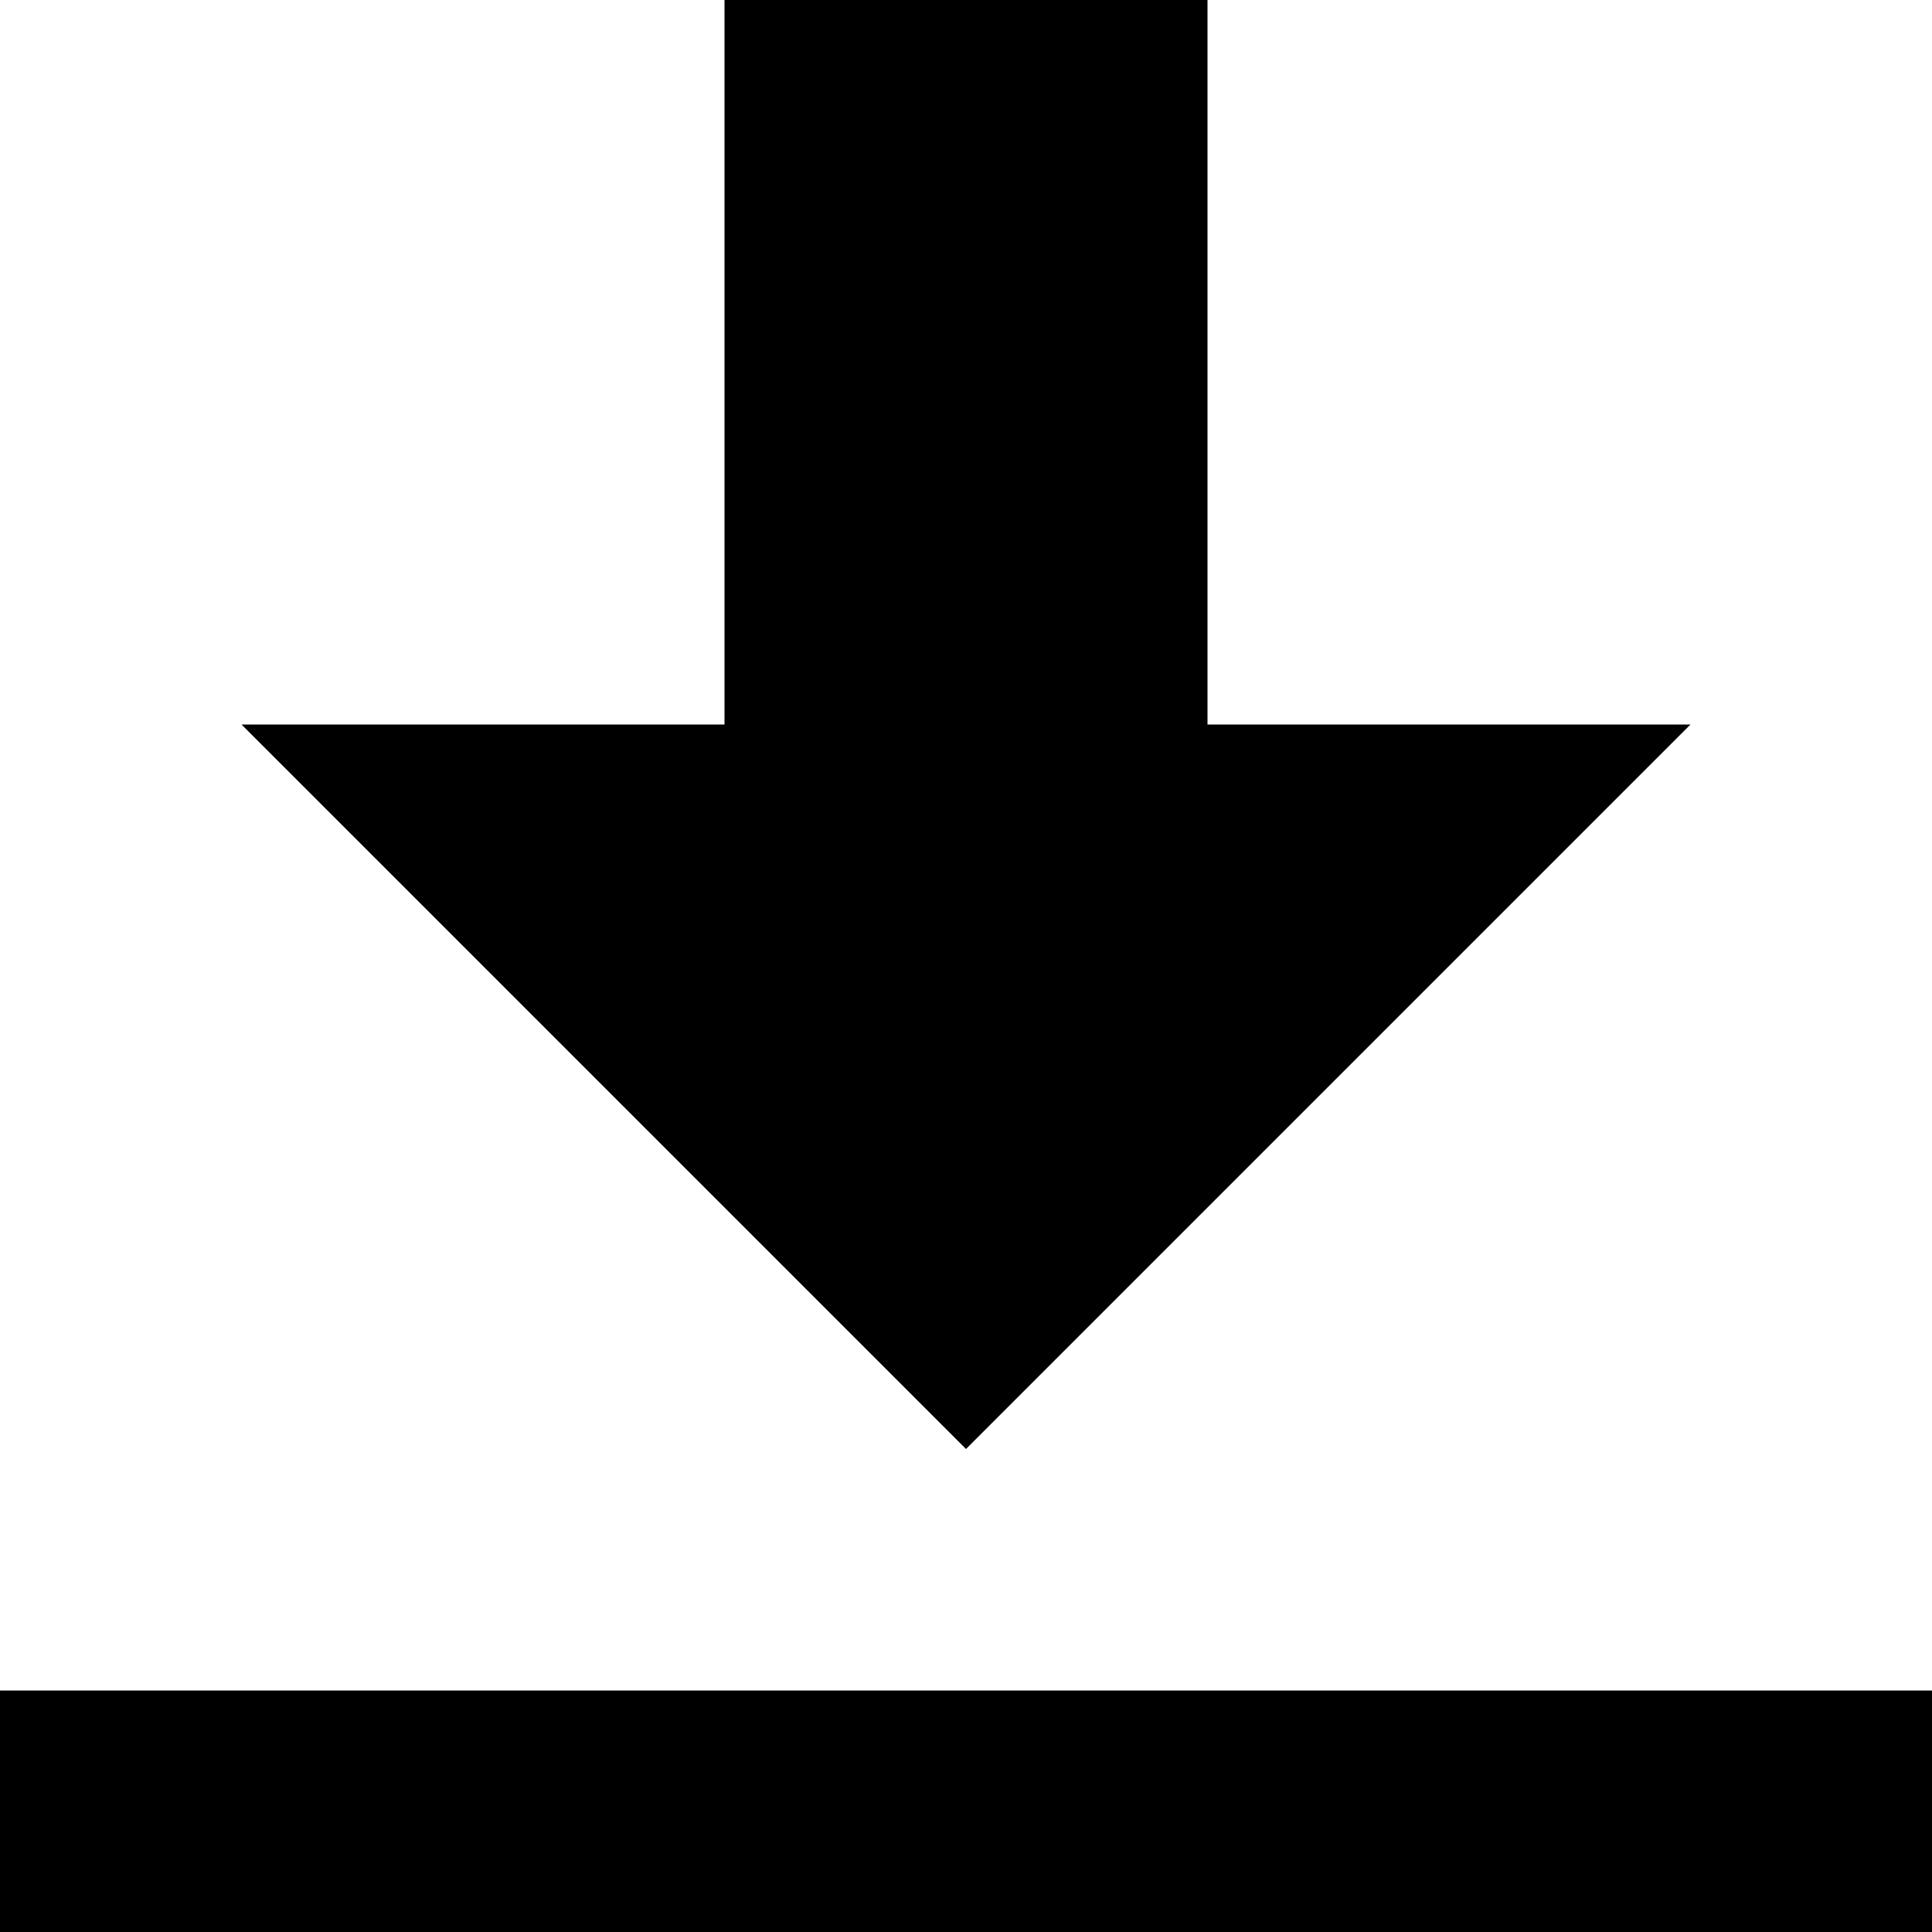
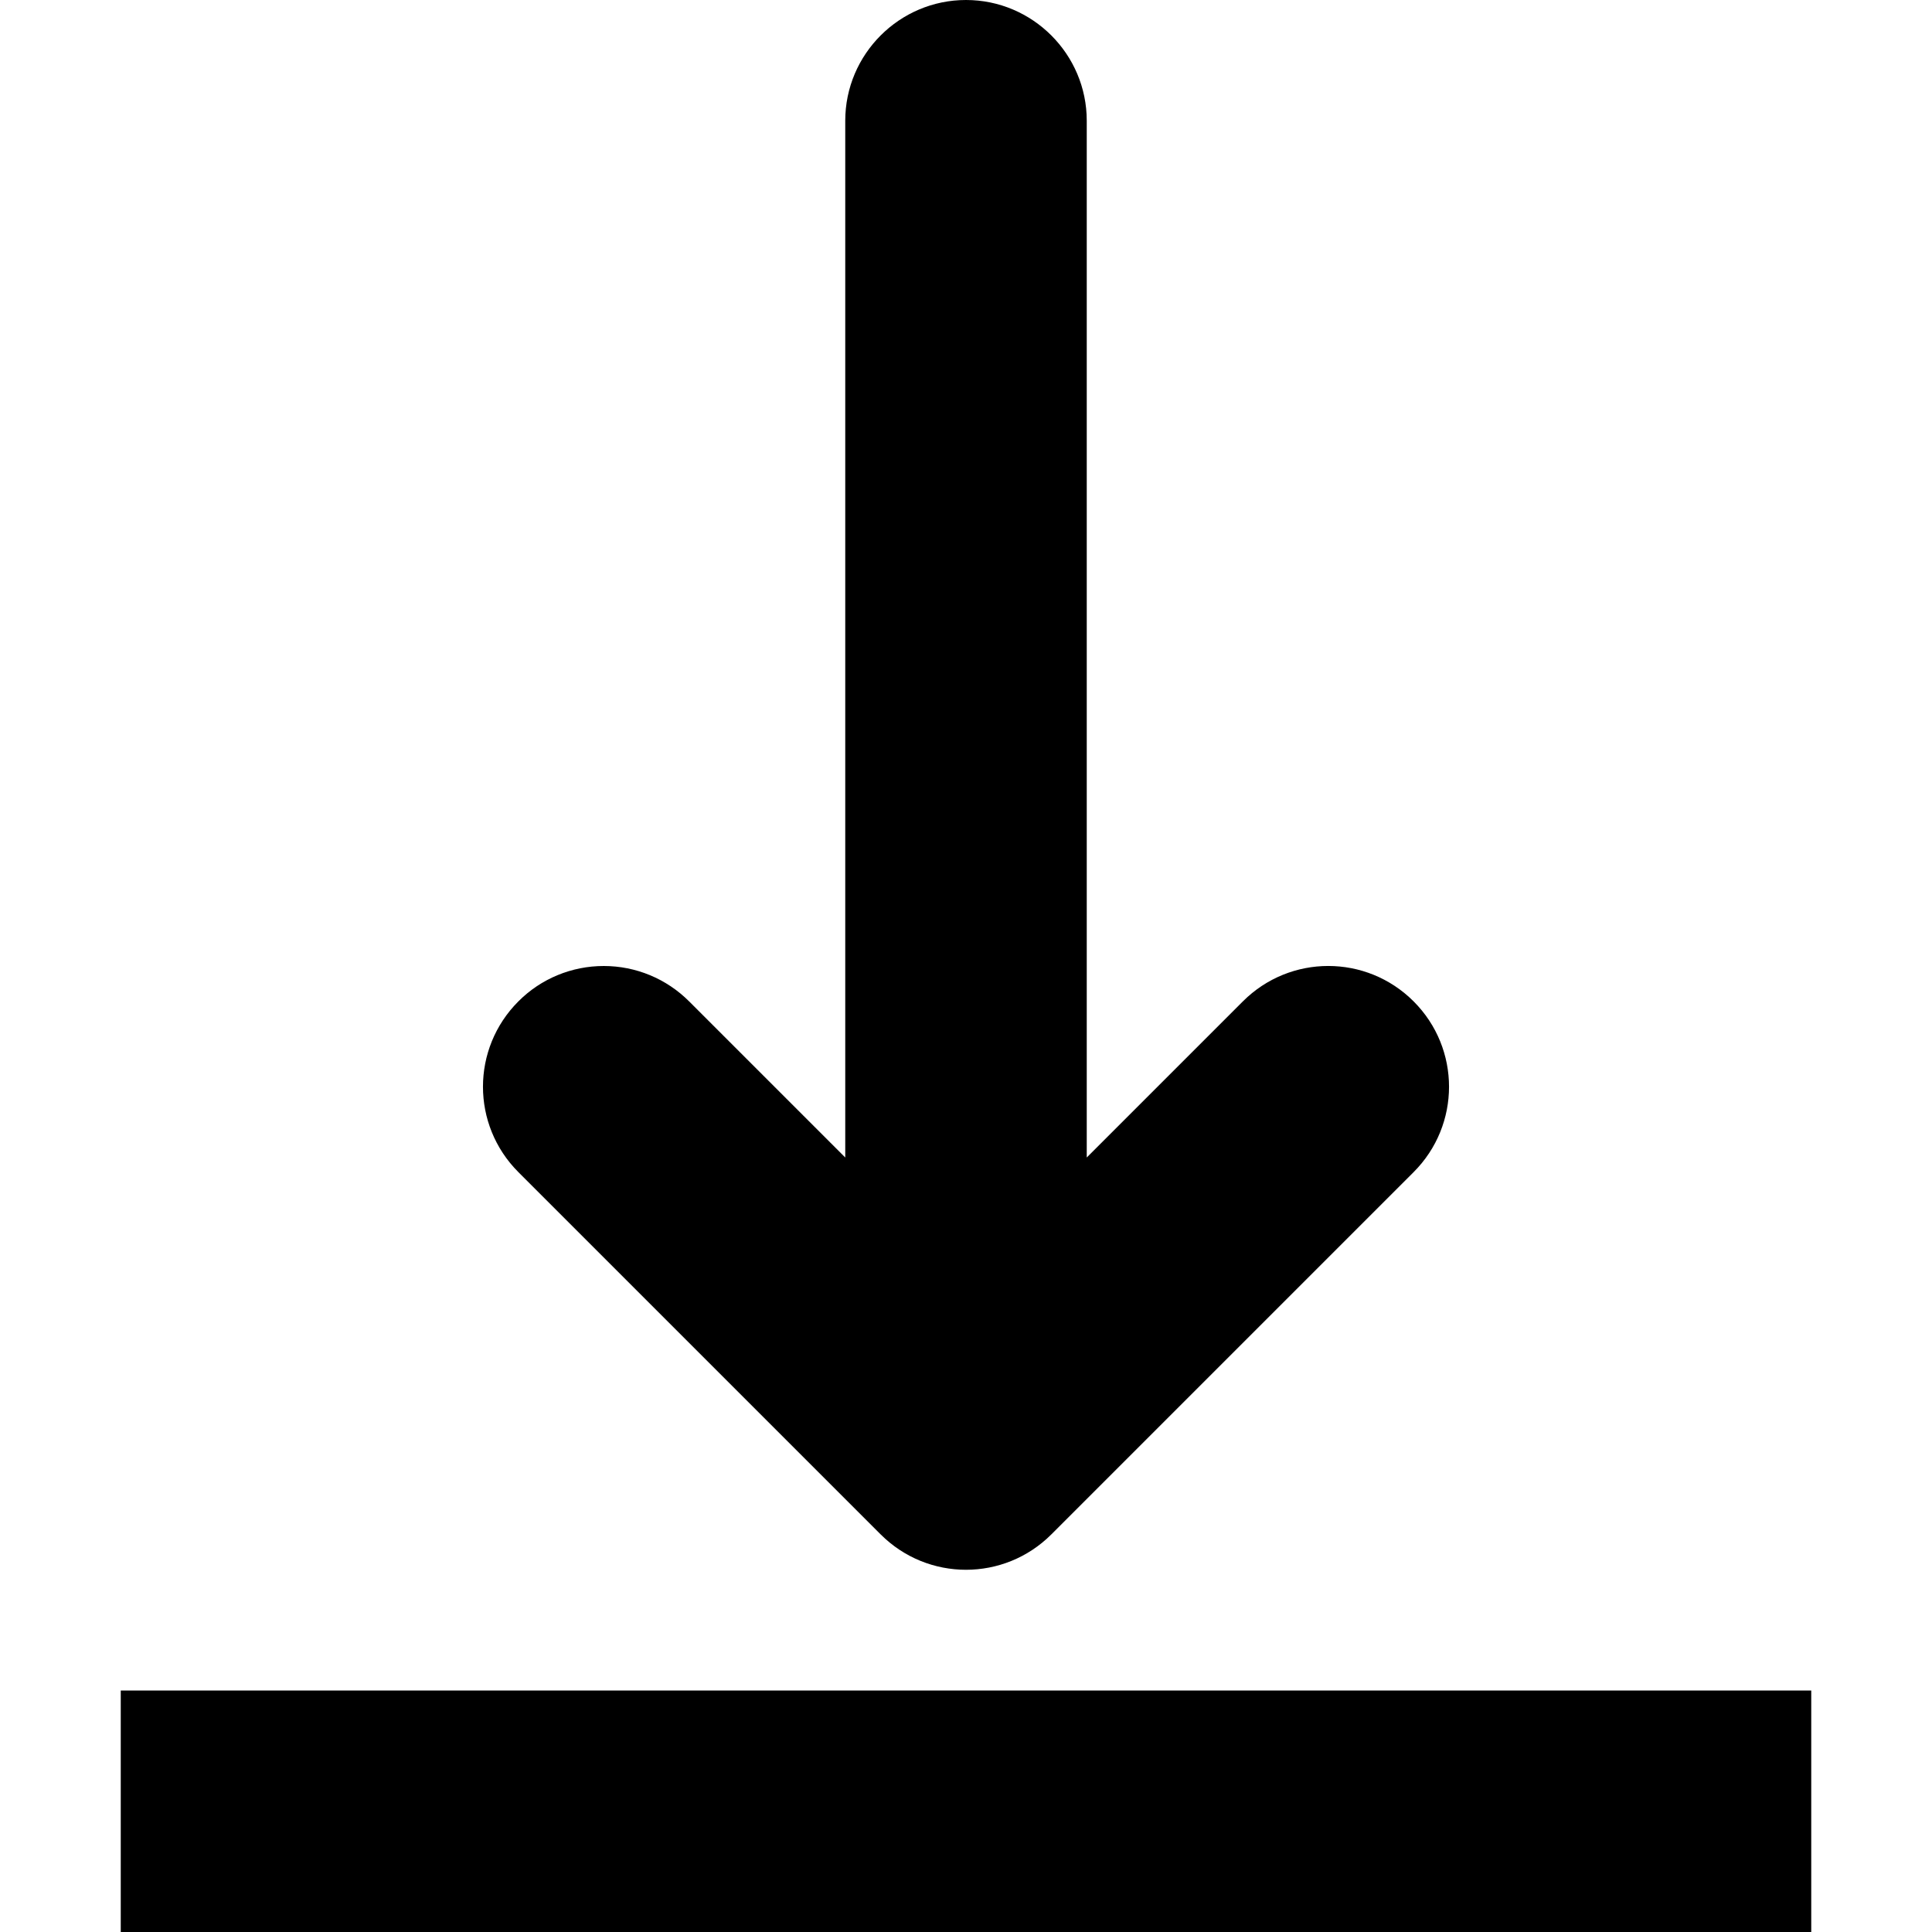
- <svg xmlns="http://www.w3.org/2000/svg" width="8" height="8" viewBox="0 0 8 8">
-   <path d="M3 0v3h-2l3 3 3-3h-2v-3h-2zm-3 7v1h8v-1h-8z" />
+ <svg xmlns="http://www.w3.org/2000/svg" height="16px" viewBox="0 0 16 16" width="16px">
+   <path d="m 8 0 c -0.551 0 -1 0.449 -1 1 v 8.586 l -1.293 -1.293 c -0.188 -0.188 -0.441 -0.293 -0.707 -0.293 s -0.52 0.105 -0.707 0.293 c -0.391 0.391 -0.391 1.023 0 1.414 l 3 3 c 0.391 0.391 1.023 0.391 1.414 0 l 3 -3 c 0.391 -0.391 0.391 -1.023 0 -1.414 s -1.023 -0.391 -1.414 0 l -1.293 1.293 v -8.586 c 0 -0.551 -0.449 -1 -1 -1 z m -7 14 v 2 h 14 v -2 z m 0 0" fill="#000000" />
</svg>
